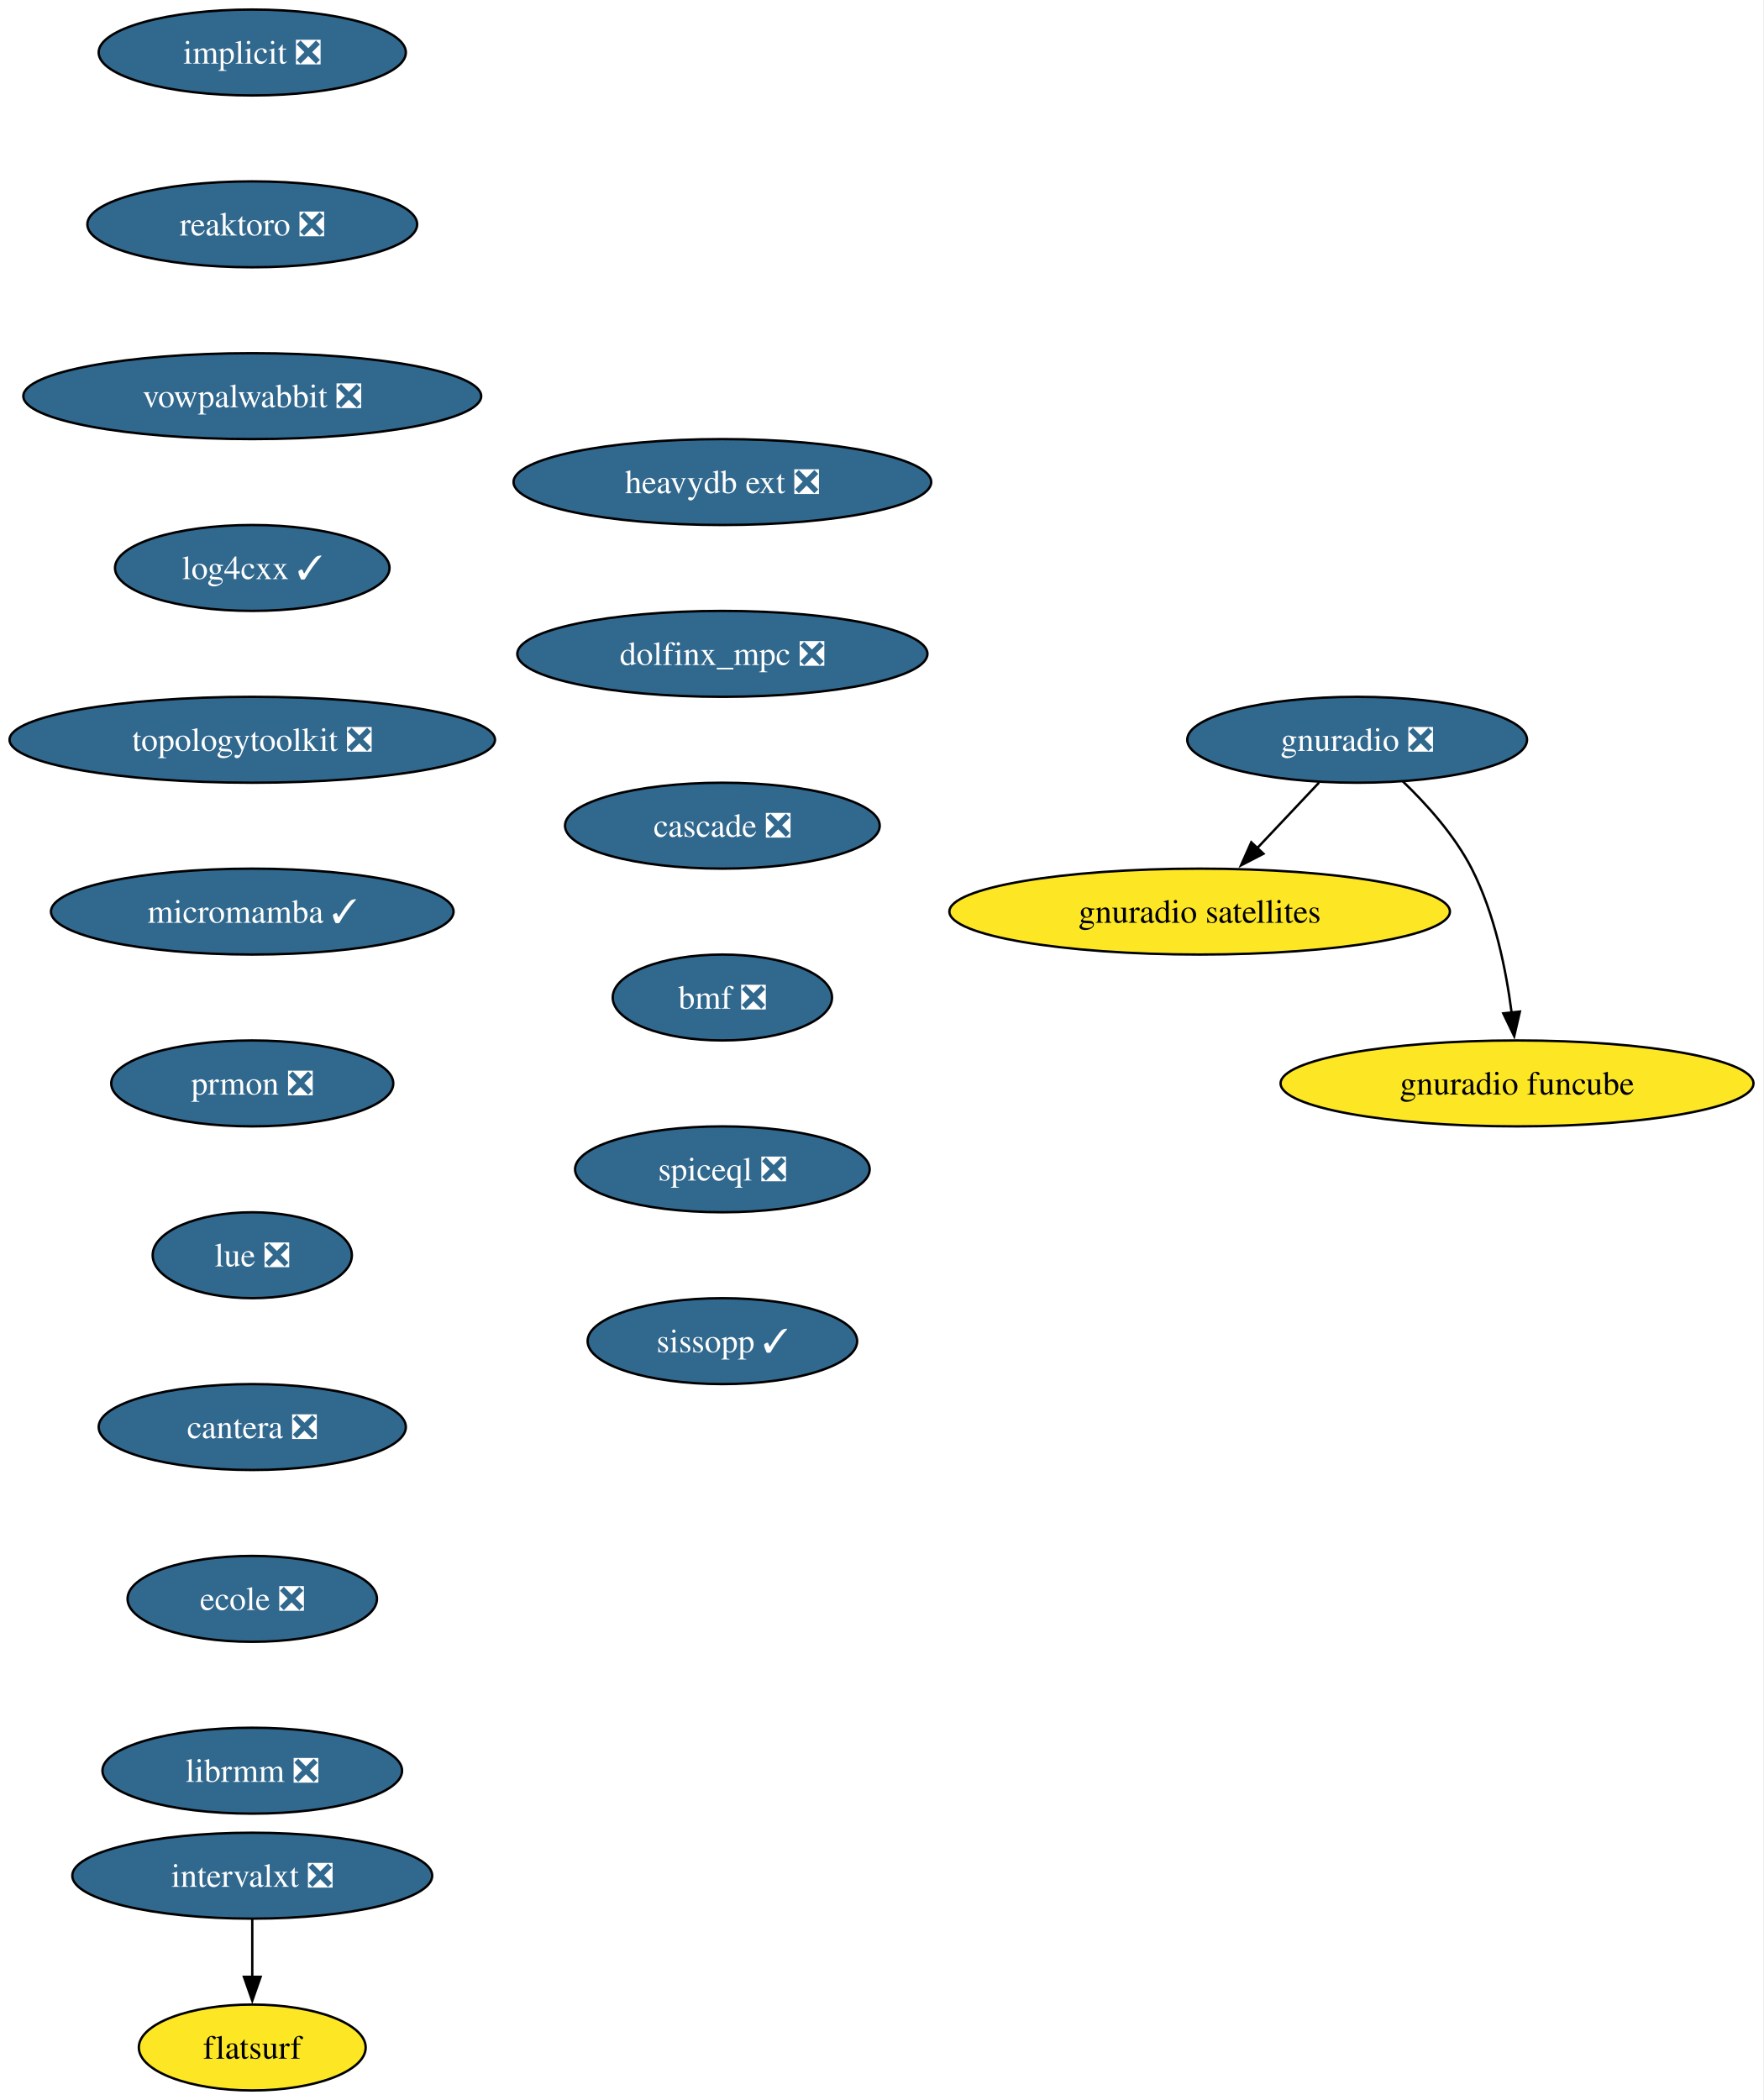
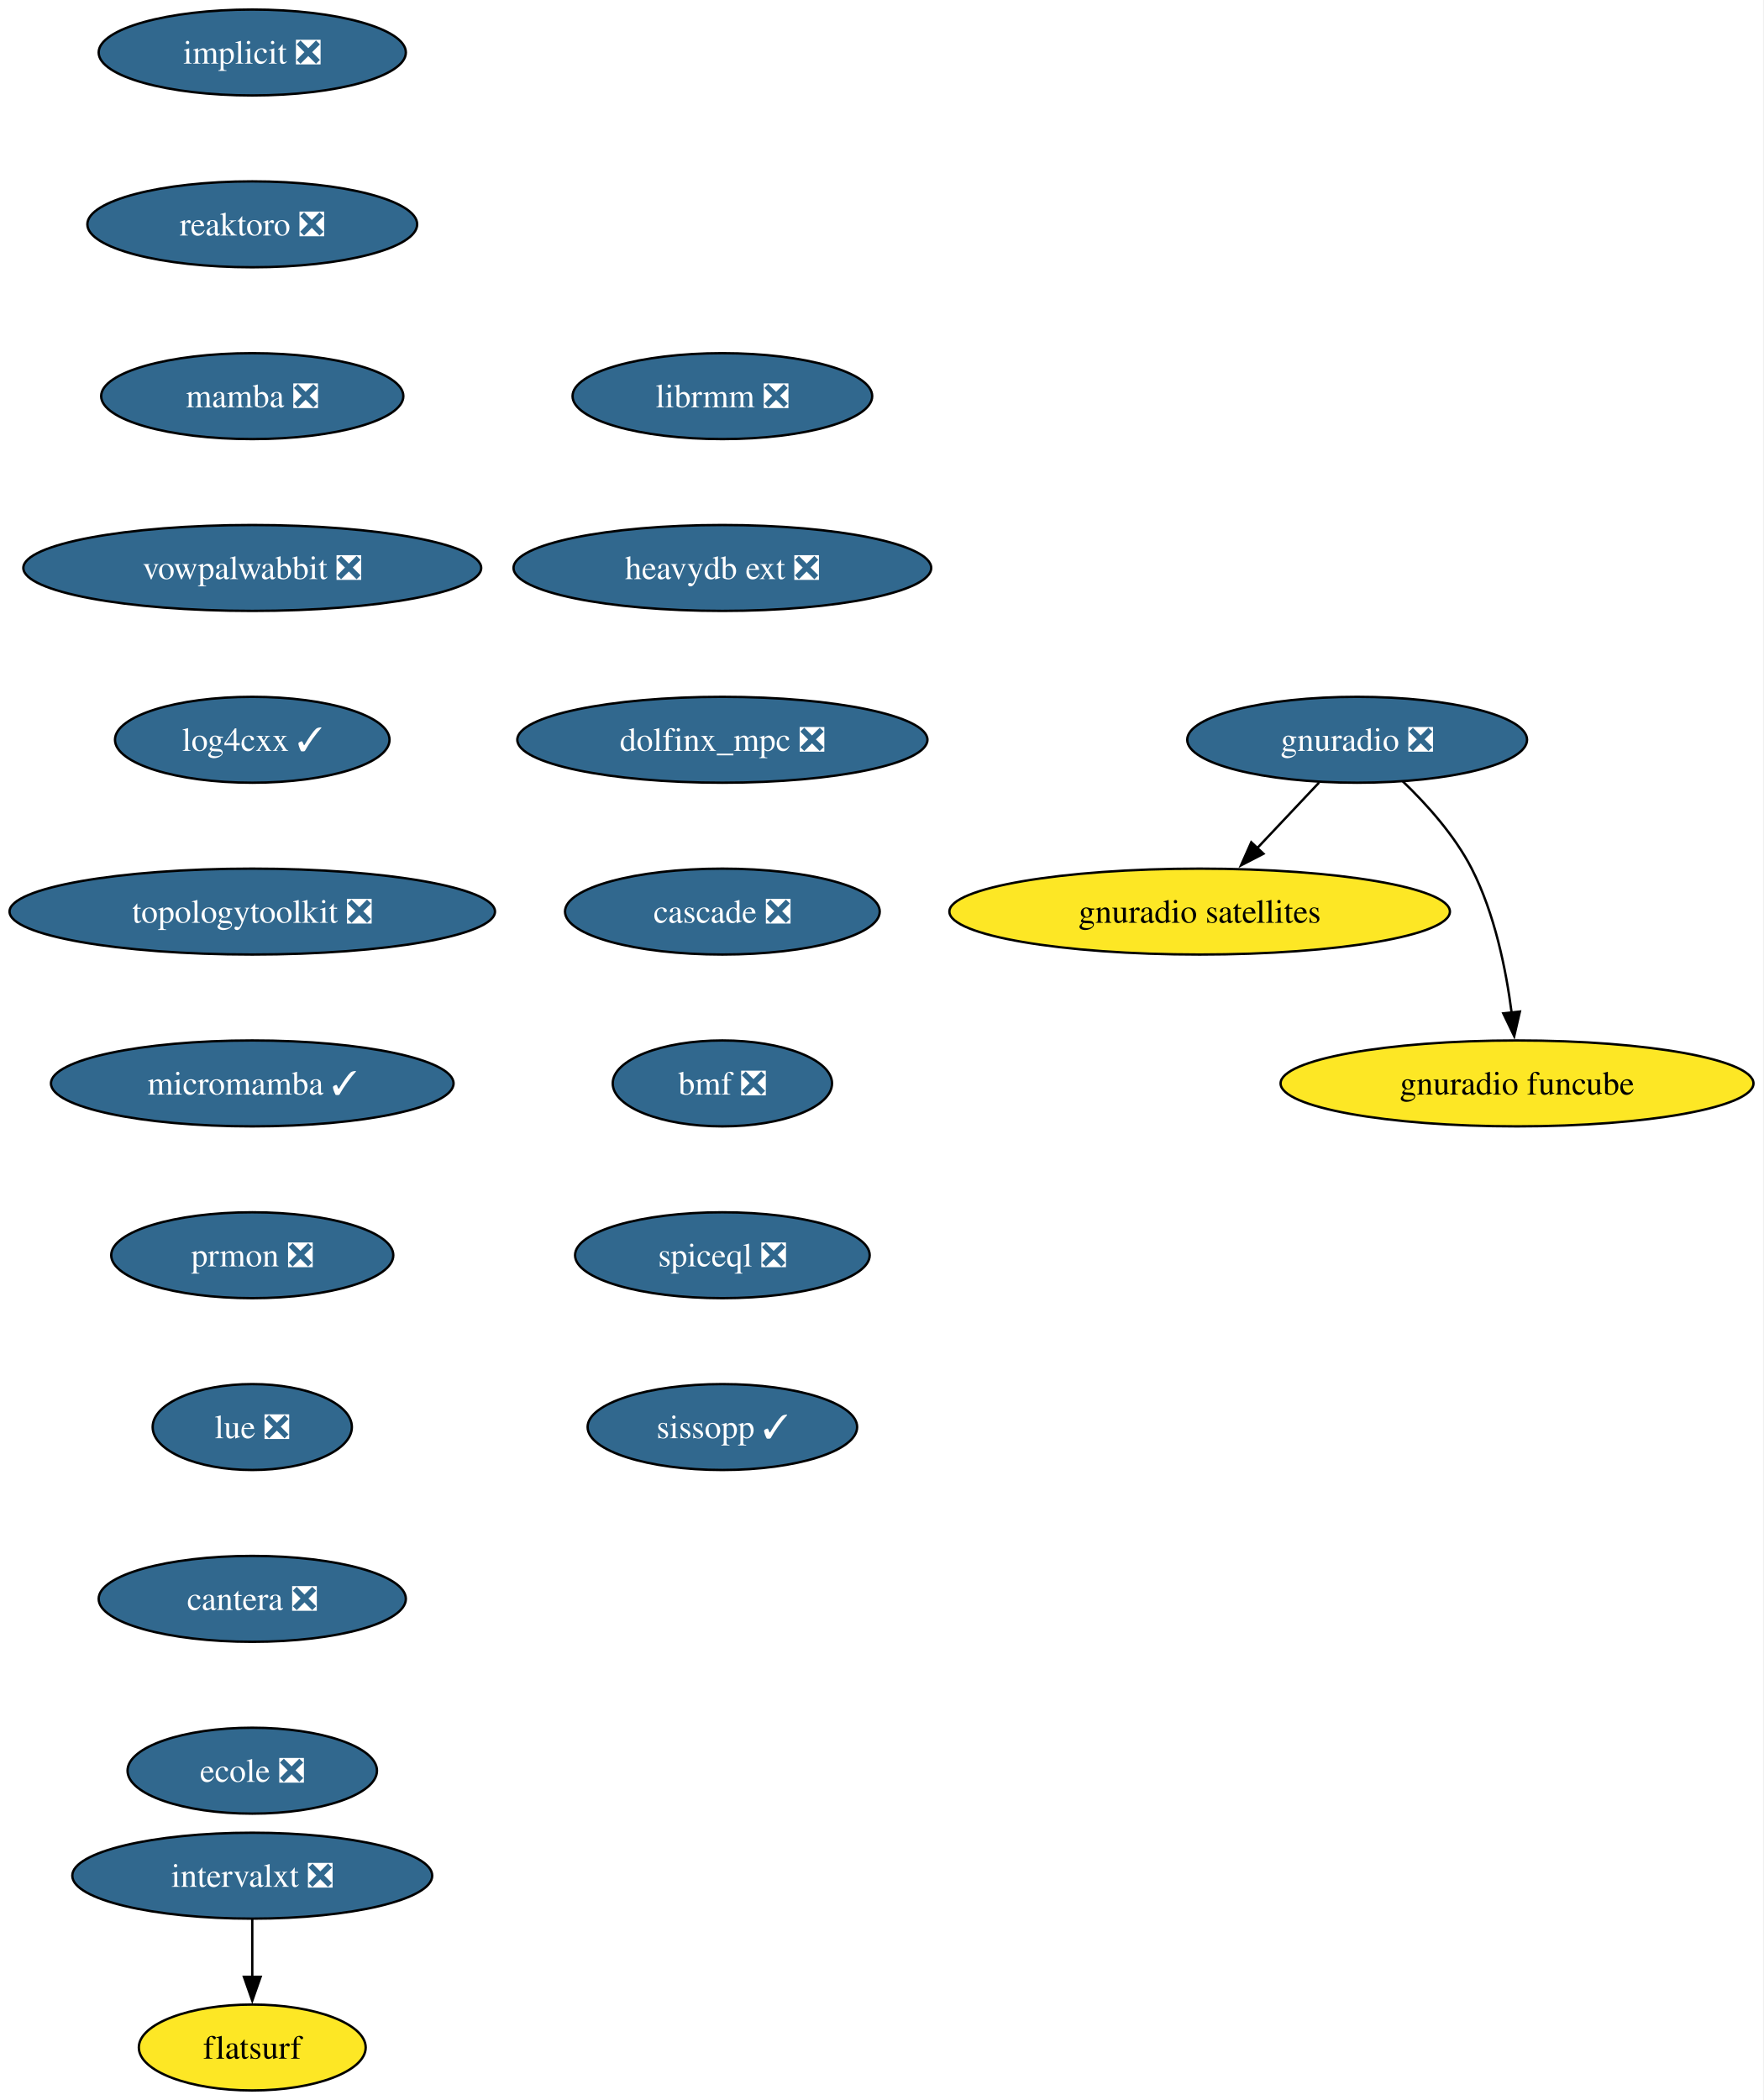
<svg xmlns="http://www.w3.org/2000/svg" xmlns:xlink="http://www.w3.org/1999/xlink" width="739pt" height="880pt" viewBox="0.00 0.00 739.00 880.00">
  <g id="graph0" class="graph" transform="scale(1 1) rotate(0) translate(4 876)">
    <polygon fill="white" stroke="none" points="-4,4 -4,-876 734.8,-876 734.8,4 -4,4" />
    <g id="node1" class="node">
      <g id="a_node1">
        <a xlink:href="https://github.com/conda-forge/implicit-feedstock/pull/108" xlink:title="implicit ❎">
          <ellipse fill="#31688e" stroke="black" cx="101.71" cy="-854" rx="64.36" ry="18" />
          <text xml:space="preserve" text-anchor="middle" x="101.71" y="-849.33" font-family="Times,serif" font-size="14.00" fill="white">implicit ❎</text>
        </a>
      </g>
    </g>
    <g id="node2" class="node">
      <g id="a_node2">
        <a xlink:href="https://github.com/conda-forge/reaktoro-feedstock/pull/119" xlink:title="reaktoro ❎">
          <ellipse fill="#31688e" stroke="black" cx="101.71" cy="-782" rx="69.1" ry="18" />
          <text xml:space="preserve" text-anchor="middle" x="101.71" y="-777.33" font-family="Times,serif" font-size="14.00" fill="white">reaktoro ❎</text>
        </a>
      </g>
    </g>
    <g id="node3" class="node">
      <g id="a_node3">
-         <a xlink:href="https://github.com/conda-forge/vowpalwabbit-feedstock/pull/90" xlink:title="vowpalwabbit ❎">
-           <ellipse fill="#31688e" stroke="black" cx="101.71" cy="-710" rx="95.93" ry="18" />
-           <text xml:space="preserve" text-anchor="middle" x="101.71" y="-705.33" font-family="Times,serif" font-size="14.00" fill="white">vowpalwabbit ❎</text>
+         <a xlink:href="https://github.com/conda-forge/mamba-feedstock/pull/336" xlink:title="mamba ❎">
+           <ellipse fill="#31688e" stroke="black" cx="101.71" cy="-710" rx="63.31" ry="18" />
+           <text xml:space="preserve" text-anchor="middle" x="101.71" y="-705.33" font-family="Times,serif" font-size="14.00" fill="white">mamba ❎</text>
        </a>
      </g>
    </g>
    <g id="node4" class="node">
      <g id="a_node4">
-         <a xlink:href="https://github.com/conda-forge/log4cxx-feedstock/pull/31" xlink:title="log4cxx ✓">
-           <ellipse fill="#31688e" stroke="black" cx="101.71" cy="-638" rx="57.52" ry="18" />
-           <text xml:space="preserve" text-anchor="middle" x="101.71" y="-633.33" font-family="Times,serif" font-size="14.00" fill="white">log4cxx ✓</text>
+         <a xlink:href="https://github.com/conda-forge/vowpalwabbit-feedstock/pull/90" xlink:title="vowpalwabbit ❎">
+           <ellipse fill="#31688e" stroke="black" cx="101.71" cy="-638" rx="95.93" ry="18" />
+           <text xml:space="preserve" text-anchor="middle" x="101.71" y="-633.33" font-family="Times,serif" font-size="14.00" fill="white">vowpalwabbit ❎</text>
        </a>
      </g>
    </g>
    <g id="node5" class="node">
      <g id="a_node5">
-         <a xlink:href="https://github.com/conda-forge/topologytoolkit-feedstock/pull/81" xlink:title="topologytoolkit ❎">
-           <ellipse fill="#31688e" stroke="black" cx="101.71" cy="-566" rx="101.71" ry="18" />
-           <text xml:space="preserve" text-anchor="middle" x="101.71" y="-561.33" font-family="Times,serif" font-size="14.00" fill="white">topologytoolkit ❎</text>
+         <a xlink:href="https://github.com/conda-forge/log4cxx-feedstock/pull/31" xlink:title="log4cxx ✓">
+           <ellipse fill="#31688e" stroke="black" cx="101.71" cy="-566" rx="57.52" ry="18" />
+           <text xml:space="preserve" text-anchor="middle" x="101.71" y="-561.33" font-family="Times,serif" font-size="14.00" fill="white">log4cxx ✓</text>
        </a>
      </g>
    </g>
    <g id="node6" class="node">
      <g id="a_node6">
-         <a xlink:href="https://github.com/conda-forge/micromamba-feedstock/pull/260" xlink:title="micromamba ✓">
-           <ellipse fill="#31688e" stroke="black" cx="101.71" cy="-494" rx="84.35" ry="18" />
-           <text xml:space="preserve" text-anchor="middle" x="101.71" y="-489.32" font-family="Times,serif" font-size="14.00" fill="white">micromamba ✓</text>
-         </a>
-       </g>
-     </g>
-     <g id="node10" class="node">
-       <g id="a_node10">
-         <a xlink:href="https://github.com/conda-forge/prmon-feedstock/pull/31" xlink:title="prmon ❎">
-           <ellipse fill="#31688e" stroke="black" cx="101.71" cy="-422" rx="59.1" ry="18" />
-           <text xml:space="preserve" text-anchor="middle" x="101.71" y="-417.32" font-family="Times,serif" font-size="14.00" fill="white">prmon ❎</text>
+         <a xlink:href="https://github.com/conda-forge/topologytoolkit-feedstock/pull/81" xlink:title="topologytoolkit ❎">
+           <ellipse fill="#31688e" stroke="black" cx="101.71" cy="-494" rx="101.71" ry="18" />
+           <text xml:space="preserve" text-anchor="middle" x="101.71" y="-489.32" font-family="Times,serif" font-size="14.00" fill="white">topologytoolkit ❎</text>
        </a>
      </g>
    </g>
    <g id="node7" class="node">
      <g id="a_node7">
+         <a xlink:href="https://github.com/conda-forge/micromamba-feedstock/pull/260" xlink:title="micromamba ✓">
+           <ellipse fill="#31688e" stroke="black" cx="101.71" cy="-422" rx="84.35" ry="18" />
+           <text xml:space="preserve" text-anchor="middle" x="101.71" y="-417.32" font-family="Times,serif" font-size="14.00" fill="white">micromamba ✓</text>
+         </a>
+       </g>
+     </g>
+     <g id="node11" class="node">
+       <g id="a_node11">
+         <a xlink:href="https://github.com/conda-forge/prmon-feedstock/pull/31" xlink:title="prmon ❎">
+           <ellipse fill="#31688e" stroke="black" cx="101.71" cy="-350" rx="59.1" ry="18" />
+           <text xml:space="preserve" text-anchor="middle" x="101.71" y="-345.32" font-family="Times,serif" font-size="14.00" fill="white">prmon ❎</text>
+         </a>
+       </g>
+     </g>
+     <g id="node8" class="node">
+       <g id="a_node8">
        <a xlink:href="https://github.com/conda-forge/gnuradio-feedstock/pull/298" xlink:title="gnuradio ❎">
          <ellipse fill="#31688e" stroke="black" cx="564.71" cy="-566" rx="71.2" ry="18" />
          <text xml:space="preserve" text-anchor="middle" x="564.71" y="-561.33" font-family="Times,serif" font-size="14.00" fill="white">gnuradio ❎</text>
        </a>
      </g>
    </g>
-     <g id="node8" class="node">
-       <g id="a_node8">
+     <g id="node9" class="node">
+       <g id="a_node9">
        <a xlink:href="https://github.com/conda-forge/gnuradio-satellites-feedstock" xlink:title="gnuradio satellites">
          <ellipse fill="#fde725" stroke="black" cx="498.71" cy="-494" rx="104.87" ry="18" />
          <text xml:space="preserve" text-anchor="middle" x="498.71" y="-489.32" font-family="Times,serif" font-size="14.00">gnuradio satellites</text>
        </a>
      </g>
    </g>
-     <g id="edge6" class="edge">
+     <g id="edge7" class="edge">
      <path fill="none" stroke="black" d="M548.74,-548.05C540.91,-539.75 531.32,-529.58 522.64,-520.38" />
      <polygon fill="black" stroke="black" points="525.45,-518.25 516.04,-513.38 520.35,-523.05 525.45,-518.25" />
    </g>
-     <g id="node9" class="node">
-       <g id="a_node9">
+     <g id="node10" class="node">
+       <g id="a_node10">
        <a xlink:href="https://github.com/conda-forge/gnuradio-funcube-feedstock" xlink:title="gnuradio funcube">
          <ellipse fill="#fde725" stroke="black" cx="631.71" cy="-422" rx="99.08" ry="18" />
          <text xml:space="preserve" text-anchor="middle" x="631.71" y="-417.32" font-family="Times,serif" font-size="14.00">gnuradio funcube</text>
        </a>
      </g>
    </g>
-     <g id="edge7" class="edge">
+     <g id="edge8" class="edge">
      <path fill="none" stroke="black" d="M583.76,-548.65C593.85,-538.98 605.59,-525.92 612.71,-512 622.35,-493.17 627.11,-469.69 629.45,-451.58" />
      <polygon fill="black" stroke="black" points="632.91,-452.11 630.53,-441.79 625.95,-451.35 632.91,-452.11" />
    </g>
-     <g id="node11" class="node">
-       <g id="a_node11">
-         <a xlink:href="https://github.com/conda-forge/lue-feedstock/pull/70" xlink:title="lue ❎">
-           <ellipse fill="#31688e" stroke="black" cx="101.71" cy="-350" rx="41.74" ry="18" />
-           <text xml:space="preserve" text-anchor="middle" x="101.71" y="-345.32" font-family="Times,serif" font-size="14.00" fill="white">lue ❎</text>
-         </a>
-       </g>
-     </g>
    <g id="node12" class="node">
      <g id="a_node12">
-         <a xlink:href="https://github.com/conda-forge/cantera-feedstock/pull/59" xlink:title="cantera ❎">
-           <ellipse fill="#31688e" stroke="black" cx="101.71" cy="-278" rx="64.36" ry="18" />
-           <text xml:space="preserve" text-anchor="middle" x="101.71" y="-273.32" font-family="Times,serif" font-size="14.00" fill="white">cantera ❎</text>
+         <a xlink:href="https://github.com/conda-forge/lue-feedstock/pull/70" xlink:title="lue ❎">
+           <ellipse fill="#31688e" stroke="black" cx="101.71" cy="-278" rx="41.74" ry="18" />
+           <text xml:space="preserve" text-anchor="middle" x="101.71" y="-273.32" font-family="Times,serif" font-size="14.00" fill="white">lue ❎</text>
        </a>
      </g>
    </g>
    <g id="node13" class="node">
      <g id="a_node13">
-         <a xlink:href="https://github.com/conda-forge/ecole-feedstock/pull/46" xlink:title="ecole ❎">
-           <ellipse fill="#31688e" stroke="black" cx="101.71" cy="-206" rx="52.26" ry="18" />
-           <text xml:space="preserve" text-anchor="middle" x="101.71" y="-201.33" font-family="Times,serif" font-size="14.00" fill="white">ecole ❎</text>
+         <a xlink:href="https://github.com/conda-forge/cantera-feedstock/pull/59" xlink:title="cantera ❎">
+           <ellipse fill="#31688e" stroke="black" cx="101.71" cy="-206" rx="64.36" ry="18" />
+           <text xml:space="preserve" text-anchor="middle" x="101.71" y="-201.33" font-family="Times,serif" font-size="14.00" fill="white">cantera ❎</text>
        </a>
      </g>
    </g>
    <g id="node14" class="node">
      <g id="a_node14">
-         <a xlink:href="https://github.com/conda-forge/librmm-feedstock/pull/74" xlink:title="librmm ❎">
-           <ellipse fill="#31688e" stroke="black" cx="101.71" cy="-134" rx="62.78" ry="18" />
-           <text xml:space="preserve" text-anchor="middle" x="101.71" y="-129.32" font-family="Times,serif" font-size="14.00" fill="white">librmm ❎</text>
+         <a xlink:href="https://github.com/conda-forge/ecole-feedstock/pull/46" xlink:title="ecole ❎">
+           <ellipse fill="#31688e" stroke="black" cx="101.71" cy="-134" rx="52.26" ry="18" />
+           <text xml:space="preserve" text-anchor="middle" x="101.71" y="-129.32" font-family="Times,serif" font-size="14.00" fill="white">ecole ❎</text>
        </a>
      </g>
    </g>
    <g id="node15" class="node">
      <g id="a_node15">
+         <a xlink:href="https://github.com/conda-forge/librmm-feedstock/pull/74" xlink:title="librmm ❎">
+           <ellipse fill="#31688e" stroke="black" cx="298.71" cy="-710" rx="62.78" ry="18" />
+           <text xml:space="preserve" text-anchor="middle" x="298.71" y="-705.33" font-family="Times,serif" font-size="14.00" fill="white">librmm ❎</text>
+         </a>
+       </g>
+     </g>
+     <g id="node16" class="node">
+       <g id="a_node16">
+         <a xlink:href="https://github.com/conda-forge/heavydb-ext-feedstock/pull/88" xlink:title="heavydb ext ❎">
+           <ellipse fill="#31688e" stroke="black" cx="298.71" cy="-638" rx="87.51" ry="18" />
+           <text xml:space="preserve" text-anchor="middle" x="298.71" y="-633.33" font-family="Times,serif" font-size="14.00" fill="white">heavydb ext ❎</text>
+         </a>
+       </g>
+     </g>
+     <g id="node19" class="node">
+       <g id="a_node19">
+         <a xlink:href="https://github.com/conda-forge/dolfinx_mpc-feedstock/pull/32" xlink:title="dolfinx_mpc ❎">
+           <ellipse fill="#31688e" stroke="black" cx="298.71" cy="-566" rx="85.93" ry="18" />
+           <text xml:space="preserve" text-anchor="middle" x="298.71" y="-561.33" font-family="Times,serif" font-size="14.00" fill="white">dolfinx_mpc ❎</text>
+         </a>
+       </g>
+     </g>
+     <g id="node17" class="node">
+       <g id="a_node17">
        <a xlink:href="https://github.com/conda-forge/intervalxt-feedstock/pull/25" xlink:title="intervalxt ❎">
          <ellipse fill="#31688e" stroke="black" cx="101.71" cy="-90" rx="75.41" ry="18" />
          <text xml:space="preserve" text-anchor="middle" x="101.71" y="-85.33" font-family="Times,serif" font-size="14.00" fill="white">intervalxt ❎</text>
        </a>
      </g>
    </g>
-     <g id="node16" class="node">
-       <g id="a_node16">
+     <g id="node18" class="node">
+       <g id="a_node18">
        <a xlink:href="https://github.com/conda-forge/flatsurf-feedstock" xlink:title="flatsurf">
          <ellipse fill="#fde725" stroke="black" cx="101.71" cy="-18" rx="47.53" ry="18" />
          <text xml:space="preserve" text-anchor="middle" x="101.71" y="-13.32" font-family="Times,serif" font-size="14.00">flatsurf</text>
        </a>
      </g>
    </g>
-     <g id="edge13" class="edge">
+     <g id="edge14" class="edge">
      <path fill="none" stroke="black" d="M101.71,-71.7C101.71,-64.41 101.71,-55.73 101.71,-47.54" />
      <polygon fill="black" stroke="black" points="105.21,-47.62 101.71,-37.62 98.21,-47.62 105.21,-47.62" />
    </g>
-     <g id="node17" class="node">
-       <g id="a_node17">
-         <a xlink:href="https://github.com/conda-forge/heavydb-ext-feedstock/pull/88" xlink:title="heavydb ext ❎">
-           <ellipse fill="#31688e" stroke="black" cx="298.71" cy="-674" rx="87.51" ry="18" />
-           <text xml:space="preserve" text-anchor="middle" x="298.71" y="-669.33" font-family="Times,serif" font-size="14.00" fill="white">heavydb ext ❎</text>
-         </a>
-       </g>
-     </g>
-     <g id="node18" class="node">
-       <g id="a_node18">
-         <a xlink:href="https://github.com/conda-forge/dolfinx_mpc-feedstock/pull/32" xlink:title="dolfinx_mpc ❎">
-           <ellipse fill="#31688e" stroke="black" cx="298.71" cy="-602" rx="85.93" ry="18" />
-           <text xml:space="preserve" text-anchor="middle" x="298.71" y="-597.33" font-family="Times,serif" font-size="14.00" fill="white">dolfinx_mpc ❎</text>
-         </a>
-       </g>
-     </g>
-     <g id="node19" class="node">
-       <g id="a_node19">
-         <a xlink:href="https://github.com/conda-forge/cascade-feedstock/pull/33" xlink:title="cascade ❎">
-           <ellipse fill="#31688e" stroke="black" cx="298.71" cy="-530" rx="65.94" ry="18" />
-           <text xml:space="preserve" text-anchor="middle" x="298.71" y="-525.33" font-family="Times,serif" font-size="14.00" fill="white">cascade ❎</text>
-         </a>
-       </g>
-     </g>
    <g id="node20" class="node">
      <g id="a_node20">
-         <a xlink:href="https://github.com/conda-forge/bmf-feedstock/pull/38" xlink:title="bmf ❎">
-           <ellipse fill="#31688e" stroke="black" cx="298.71" cy="-458" rx="45.95" ry="18" />
-           <text xml:space="preserve" text-anchor="middle" x="298.71" y="-453.32" font-family="Times,serif" font-size="14.00" fill="white">bmf ❎</text>
+         <a xlink:href="https://github.com/conda-forge/cascade-feedstock/pull/33" xlink:title="cascade ❎">
+           <ellipse fill="#31688e" stroke="black" cx="298.71" cy="-494" rx="65.94" ry="18" />
+           <text xml:space="preserve" text-anchor="middle" x="298.71" y="-489.32" font-family="Times,serif" font-size="14.00" fill="white">cascade ❎</text>
        </a>
      </g>
    </g>
    <g id="node21" class="node">
      <g id="a_node21">
-         <a xlink:href="https://github.com/conda-forge/spiceql-feedstock/pull/31" xlink:title="spiceql ❎">
-           <ellipse fill="#31688e" stroke="black" cx="298.71" cy="-386" rx="61.73" ry="18" />
-           <text xml:space="preserve" text-anchor="middle" x="298.71" y="-381.32" font-family="Times,serif" font-size="14.00" fill="white">spiceql ❎</text>
+         <a xlink:href="https://github.com/conda-forge/bmf-feedstock/pull/38" xlink:title="bmf ❎">
+           <ellipse fill="#31688e" stroke="black" cx="298.71" cy="-422" rx="45.95" ry="18" />
+           <text xml:space="preserve" text-anchor="middle" x="298.71" y="-417.32" font-family="Times,serif" font-size="14.00" fill="white">bmf ❎</text>
        </a>
      </g>
    </g>
    <g id="node22" class="node">
      <g id="a_node22">
+         <a xlink:href="https://github.com/conda-forge/spiceql-feedstock/pull/31" xlink:title="spiceql ❎">
+           <ellipse fill="#31688e" stroke="black" cx="298.71" cy="-350" rx="61.73" ry="18" />
+           <text xml:space="preserve" text-anchor="middle" x="298.71" y="-345.32" font-family="Times,serif" font-size="14.00" fill="white">spiceql ❎</text>
+         </a>
+       </g>
+     </g>
+     <g id="node23" class="node">
+       <g id="a_node23">
        <a xlink:href="https://github.com/conda-forge/sissopp-feedstock/pull/4" xlink:title="sissopp ✓">
-           <ellipse fill="#31688e" stroke="black" cx="298.71" cy="-314" rx="56.47" ry="18" />
-           <text xml:space="preserve" text-anchor="middle" x="298.71" y="-309.32" font-family="Times,serif" font-size="14.00" fill="white">sissopp ✓</text>
+           <ellipse fill="#31688e" stroke="black" cx="298.71" cy="-278" rx="56.47" ry="18" />
+           <text xml:space="preserve" text-anchor="middle" x="298.71" y="-273.32" font-family="Times,serif" font-size="14.00" fill="white">sissopp ✓</text>
        </a>
      </g>
    </g>
  </g>
</svg>
